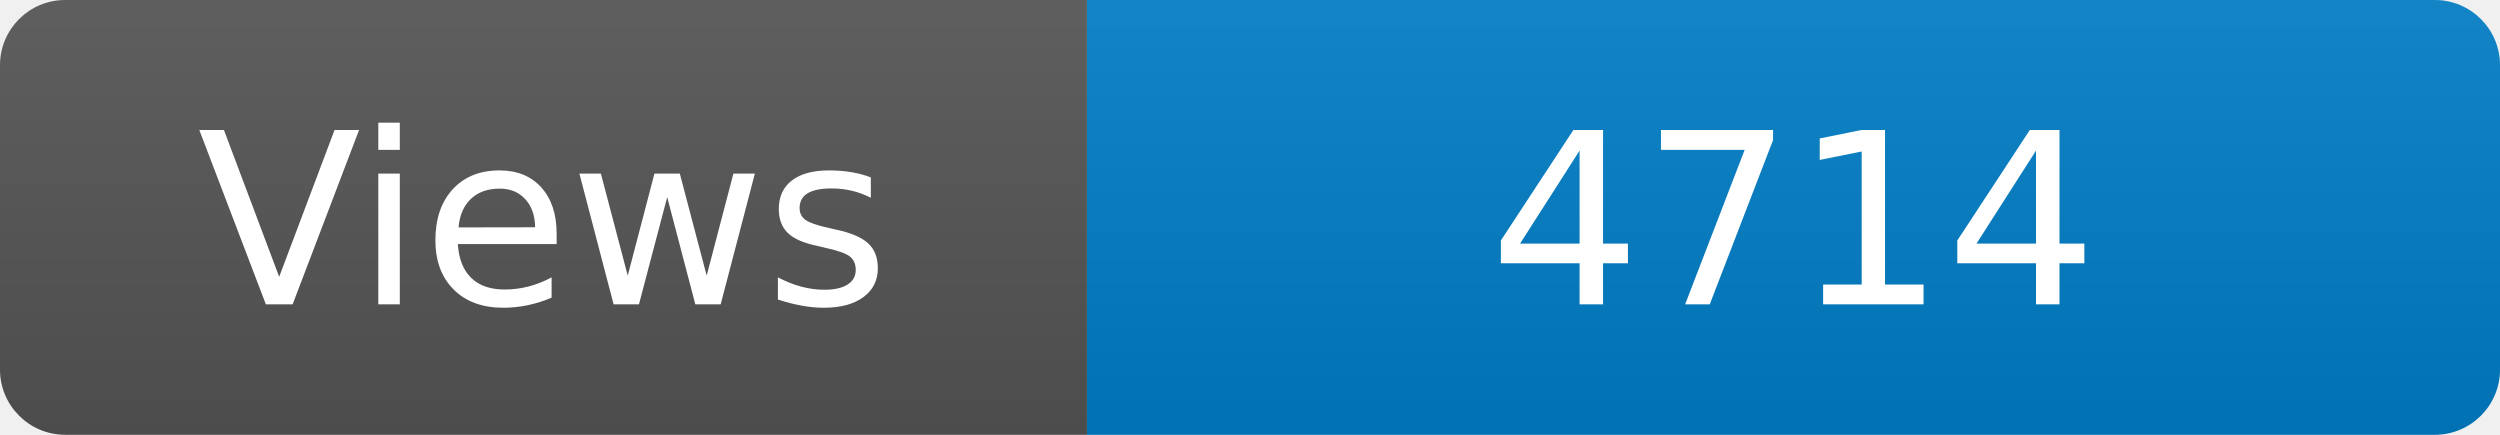
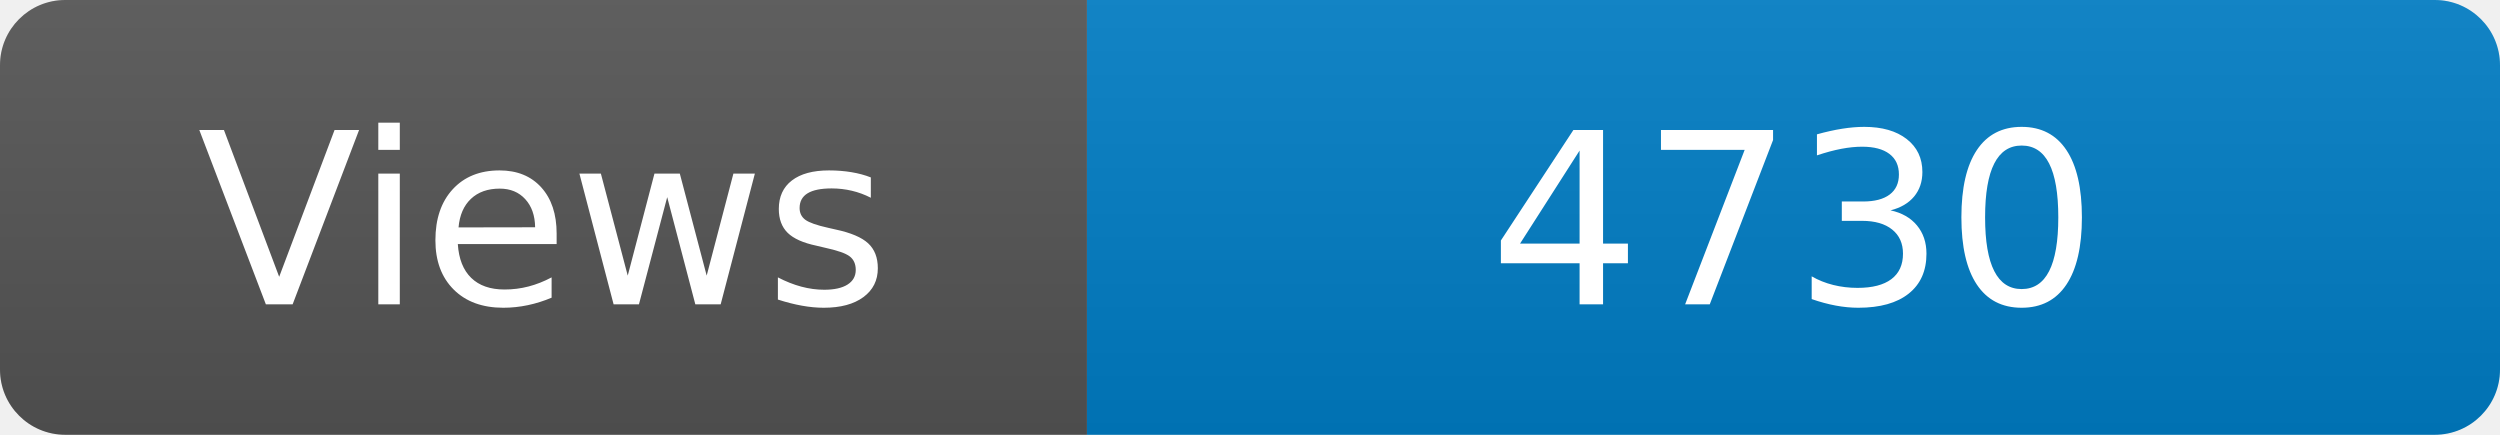
<svg xmlns="http://www.w3.org/2000/svg" width="115" height="20" role="img" aria-label="Maintained?: yes">
  <linearGradient id="s" x2="0" y2="100%">
    <stop offset="0" stop-color="#bbb" stop-opacity=".1" />
    <stop offset="1" stop-opacity=".1" />
  </linearGradient>
  <clipPath id="r">
    <rect width="115" height="20" rx="3" fill="#fff" />
  </clipPath>
  <g clip-path="url(#r)">
    <rect width="50" height="20" fill="#555" />
    <rect x="50" width="160" height="20" fill="#007ec6" />
    <rect width="115" height="20" fill="url(#s)" />
  </g>
  <g fill="#fff" text-anchor="middle" font-family="Verdana,Geneva,DejaVu Sans,sans-serif" font-size="110">
    <text x="250" y="140" transform="scale(.1)" fill="#fff">Views</text>
-     <text x="825" y="140" transform="scale(.1)" fill="#fff">4714</text>
+     <text x="825" y="140" transform="scale(.1)" fill="#fff">4730</text>
  </g>
</svg>
